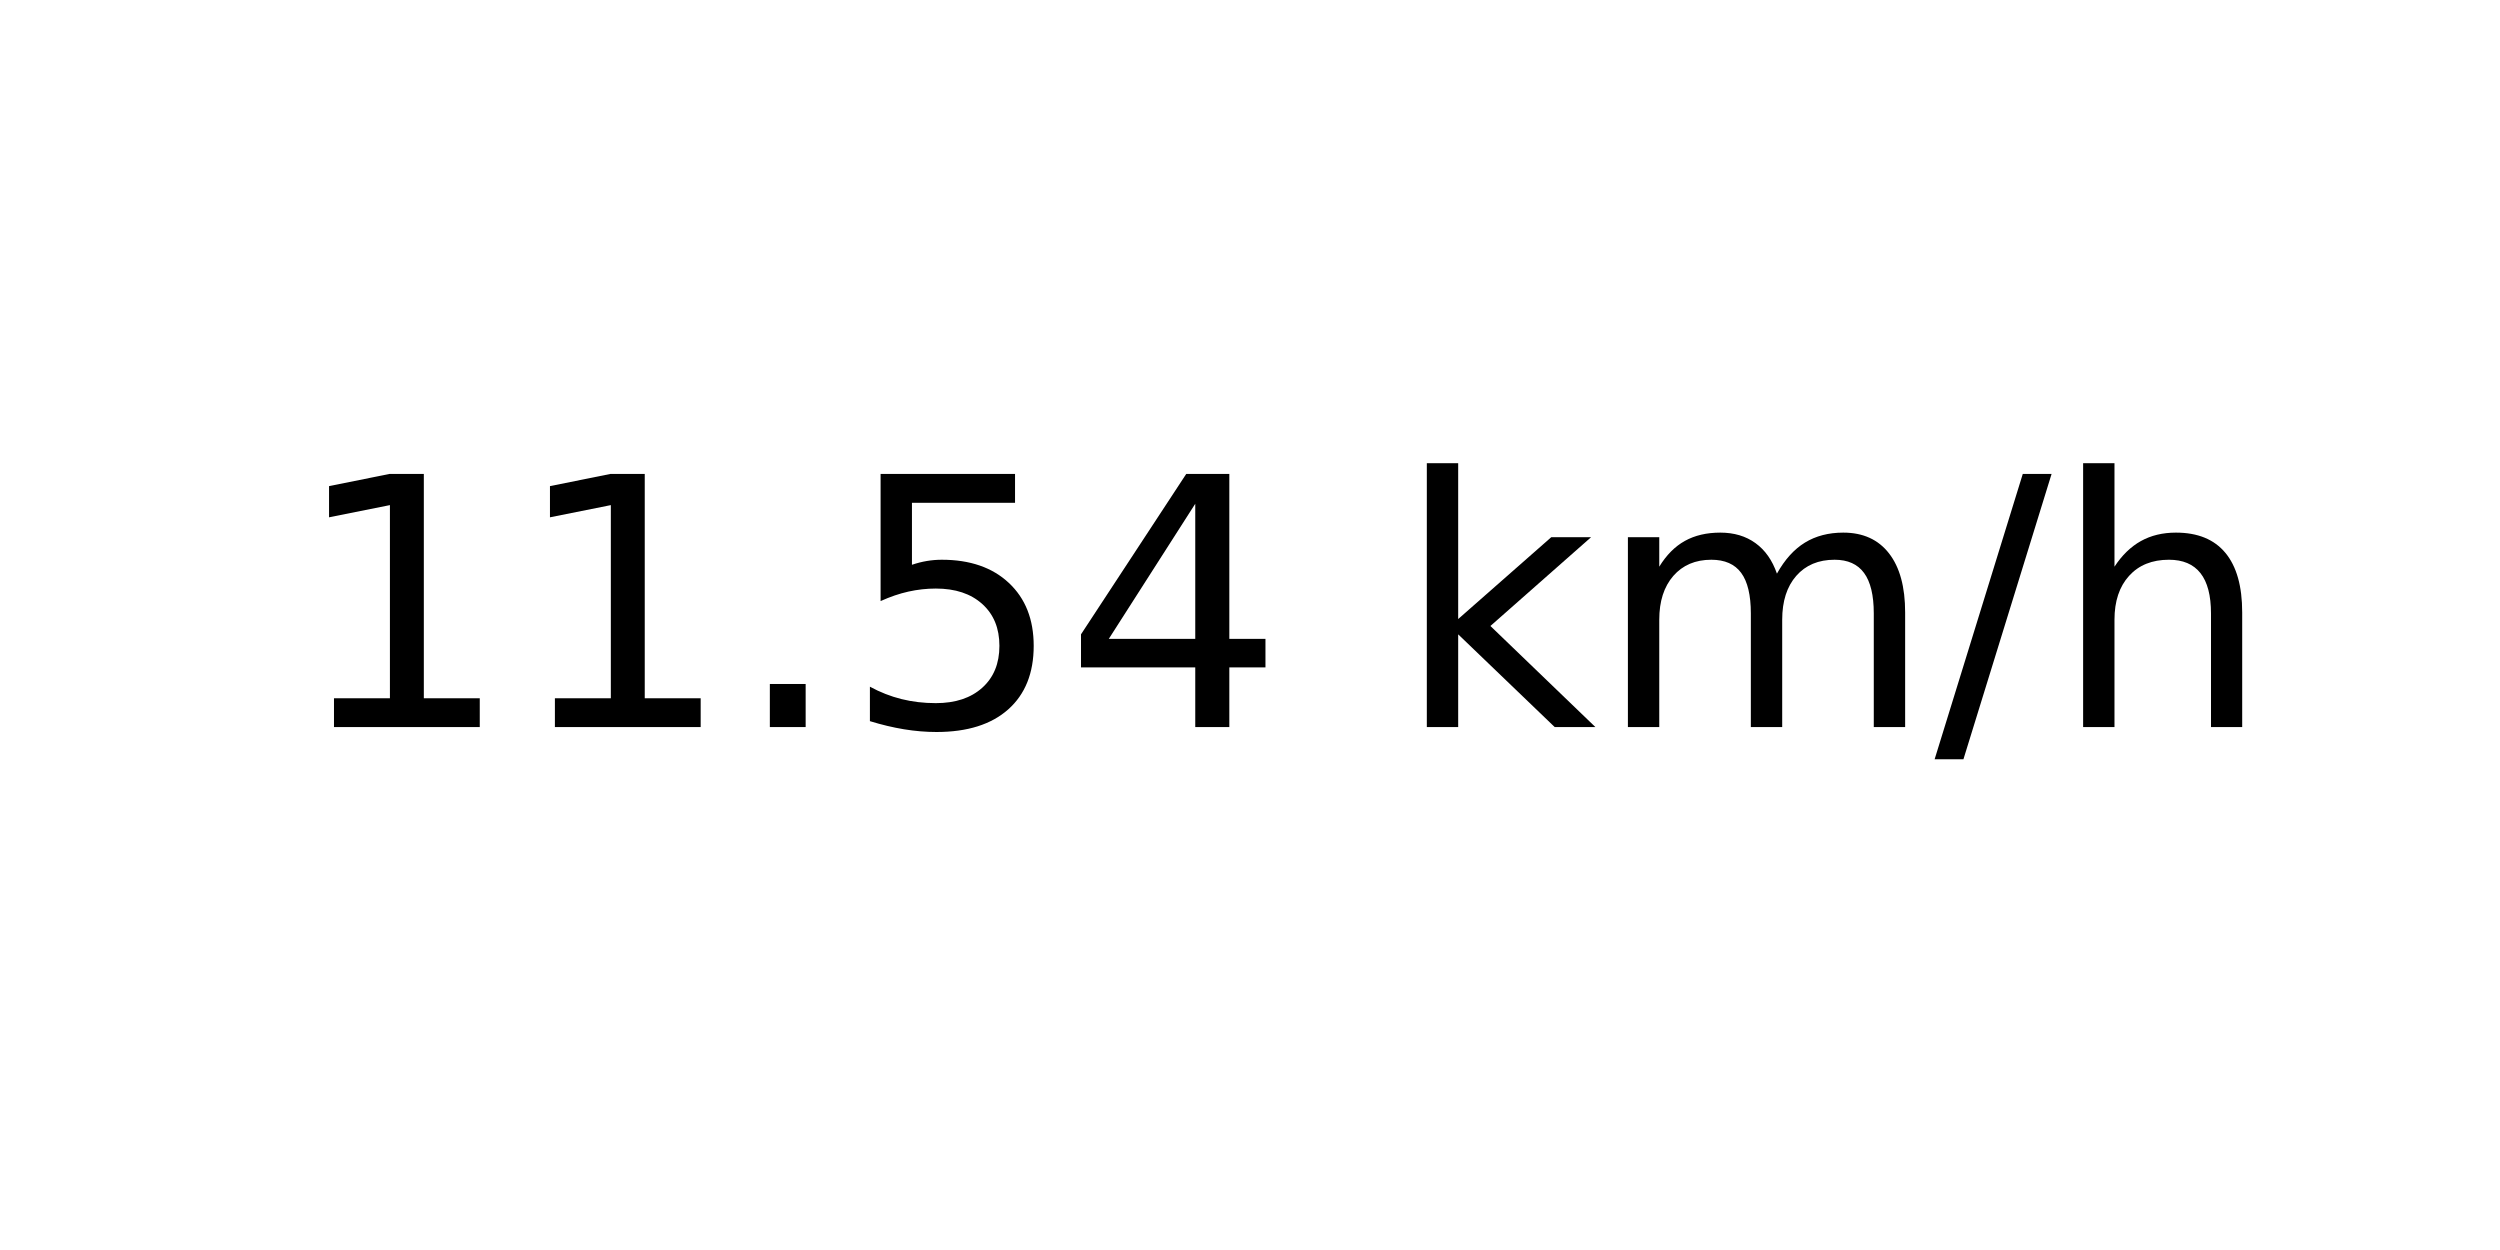
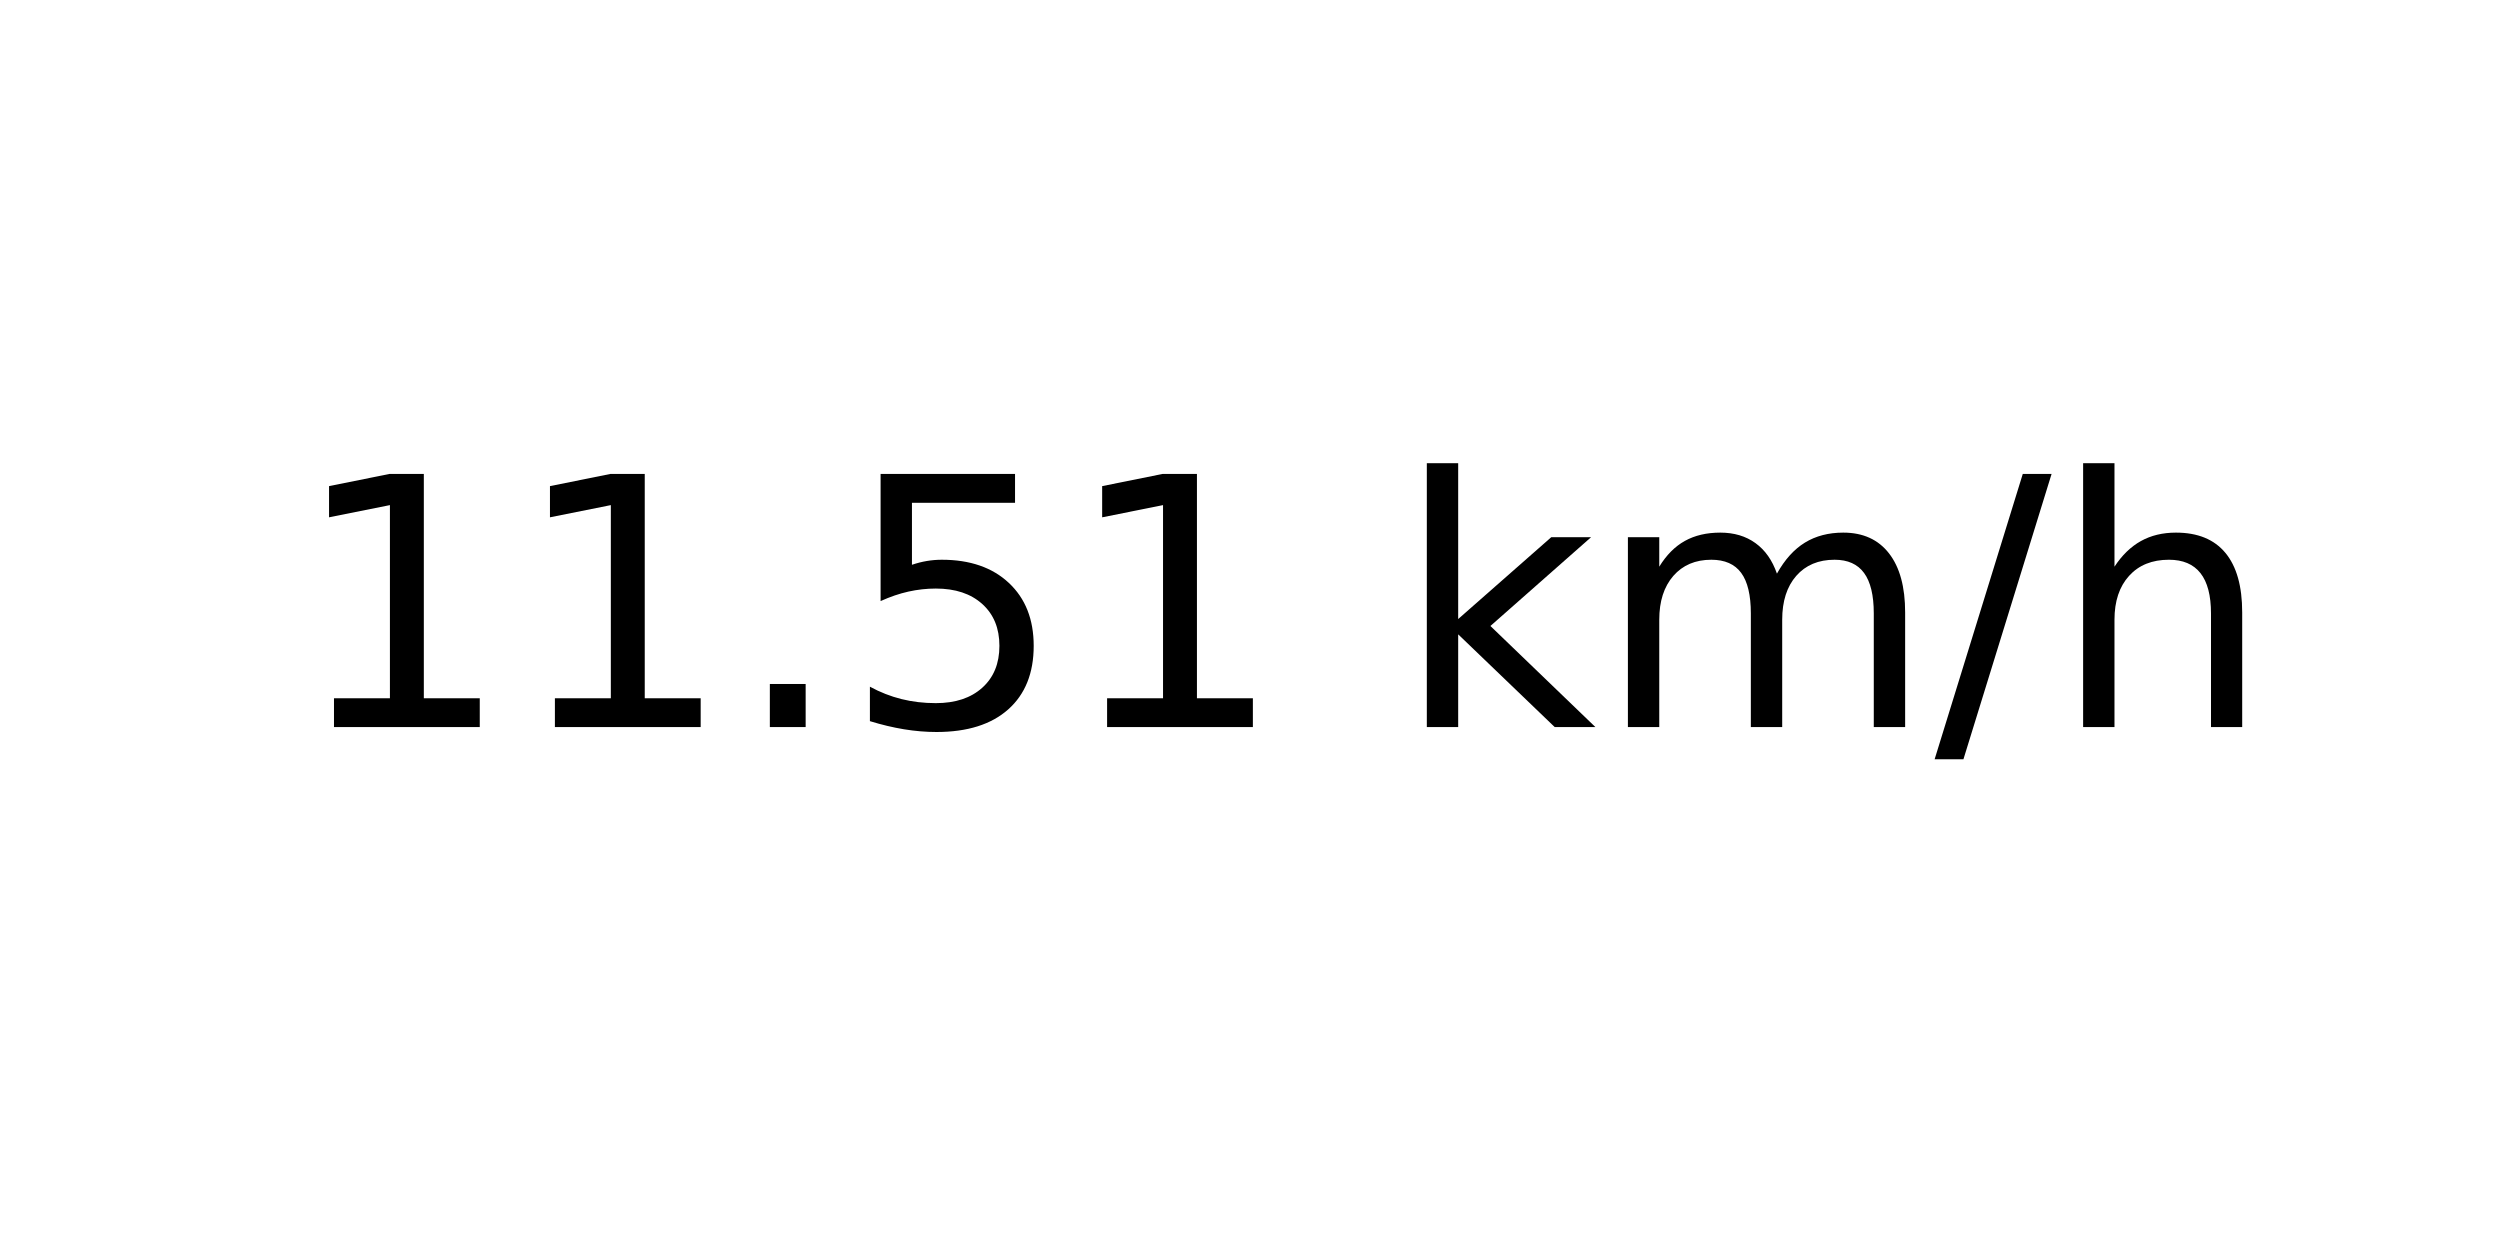
<svg xmlns="http://www.w3.org/2000/svg" xmlns:xlink="http://www.w3.org/1999/xlink" width="72pt" height="36pt" viewBox="0 0 72 36" version="1.1">
  <defs>
    <style type="text/css">*{stroke-linejoin: round; stroke-linecap: butt}</style>
  </defs>
  <g id="figure_1">
    <g id="axes_1">
      <g id="text_1">
        <g transform="translate(8.378125 20.93937) scale(0.1 -0.1)">
          <defs>
            <path id="DejaVuSans-31" d="M 794 531  L 1825 531  L 1825 4091  L 703 3866  L 703 4441  L 1819 4666  L 2450 4666  L 2450 531  L 3481 531  L 3481 0  L 794 0  L 794 531  z " transform="scale(0.015625)" />
            <path id="DejaVuSans-2e" d="M 684 794  L 1344 794  L 1344 0  L 684 0  L 684 794  z " transform="scale(0.015625)" />
            <path id="DejaVuSans-35" d="M 691 4666  L 3169 4666  L 3169 4134  L 1269 4134  L 1269 2991  Q 1406 3038 1543 3061  Q 1681 3084 1819 3084  Q 2600 3084 3056 2656  Q 3513 2228 3513 1497  Q 3513 744 3044 326  Q 2575 -91 1722 -91  Q 1428 -91 1123 -41  Q 819 9 494 109  L 494 744  Q 775 591 1075 516  Q 1375 441 1709 441  Q 2250 441 2565 725  Q 2881 1009 2881 1497  Q 2881 1984 2565 2268  Q 2250 2553 1709 2553  Q 1456 2553 1204 2497  Q 953 2441 691 2322  L 691 4666  z " transform="scale(0.015625)" />
-             <path id="DejaVuSans-34" d="M 2419 4116  L 825 1625  L 2419 1625  L 2419 4116  z M 2253 4666  L 3047 4666  L 3047 1625  L 3713 1625  L 3713 1100  L 3047 1100  L 3047 0  L 2419 0  L 2419 1100  L 313 1100  L 313 1709  L 2253 4666  z " transform="scale(0.015625)" />
            <path id="DejaVuSans-20" transform="scale(0.015625)" />
            <path id="DejaVuSans-6b" d="M 581 4863  L 1159 4863  L 1159 1991  L 2875 3500  L 3609 3500  L 1753 1863  L 3688 0  L 2938 0  L 1159 1709  L 1159 0  L 581 0  L 581 4863  z " transform="scale(0.015625)" />
            <path id="DejaVuSans-6d" d="M 3328 2828  Q 3544 3216 3844 3400  Q 4144 3584 4550 3584  Q 5097 3584 5394 3201  Q 5691 2819 5691 2113  L 5691 0  L 5113 0  L 5113 2094  Q 5113 2597 4934 2840  Q 4756 3084 4391 3084  Q 3944 3084 3684 2787  Q 3425 2491 3425 1978  L 3425 0  L 2847 0  L 2847 2094  Q 2847 2600 2669 2842  Q 2491 3084 2119 3084  Q 1678 3084 1418 2786  Q 1159 2488 1159 1978  L 1159 0  L 581 0  L 581 3500  L 1159 3500  L 1159 2956  Q 1356 3278 1631 3431  Q 1906 3584 2284 3584  Q 2666 3584 2933 3390  Q 3200 3197 3328 2828  z " transform="scale(0.015625)" />
            <path id="DejaVuSans-2f" d="M 1625 4666  L 2156 4666  L 531 -594  L 0 -594  L 1625 4666  z " transform="scale(0.015625)" />
            <path id="DejaVuSans-68" d="M 3513 2113  L 3513 0  L 2938 0  L 2938 2094  Q 2938 2591 2744 2837  Q 2550 3084 2163 3084  Q 1697 3084 1428 2787  Q 1159 2491 1159 1978  L 1159 0  L 581 0  L 581 4863  L 1159 4863  L 1159 2956  Q 1366 3272 1645 3428  Q 1925 3584 2291 3584  Q 2894 3584 3203 3211  Q 3513 2838 3513 2113  z " transform="scale(0.015625)" />
          </defs>
          <use xlink:href="#DejaVuSans-31" />
          <use xlink:href="#DejaVuSans-31" x="63.623" />
          <use xlink:href="#DejaVuSans-2e" x="127.246" />
          <use xlink:href="#DejaVuSans-35" x="159.033" />
-           <use xlink:href="#DejaVuSans-34" x="222.656" />
+           <use xlink:href="#DejaVuSans-31" x="222.656" />
          <use xlink:href="#DejaVuSans-20" x="286.279" />
          <use xlink:href="#DejaVuSans-6b" x="318.066" />
          <use xlink:href="#DejaVuSans-6d" x="375.977" />
          <use xlink:href="#DejaVuSans-2f" x="473.389" />
          <use xlink:href="#DejaVuSans-68" x="507.08" />
        </g>
      </g>
    </g>
  </g>
</svg>
